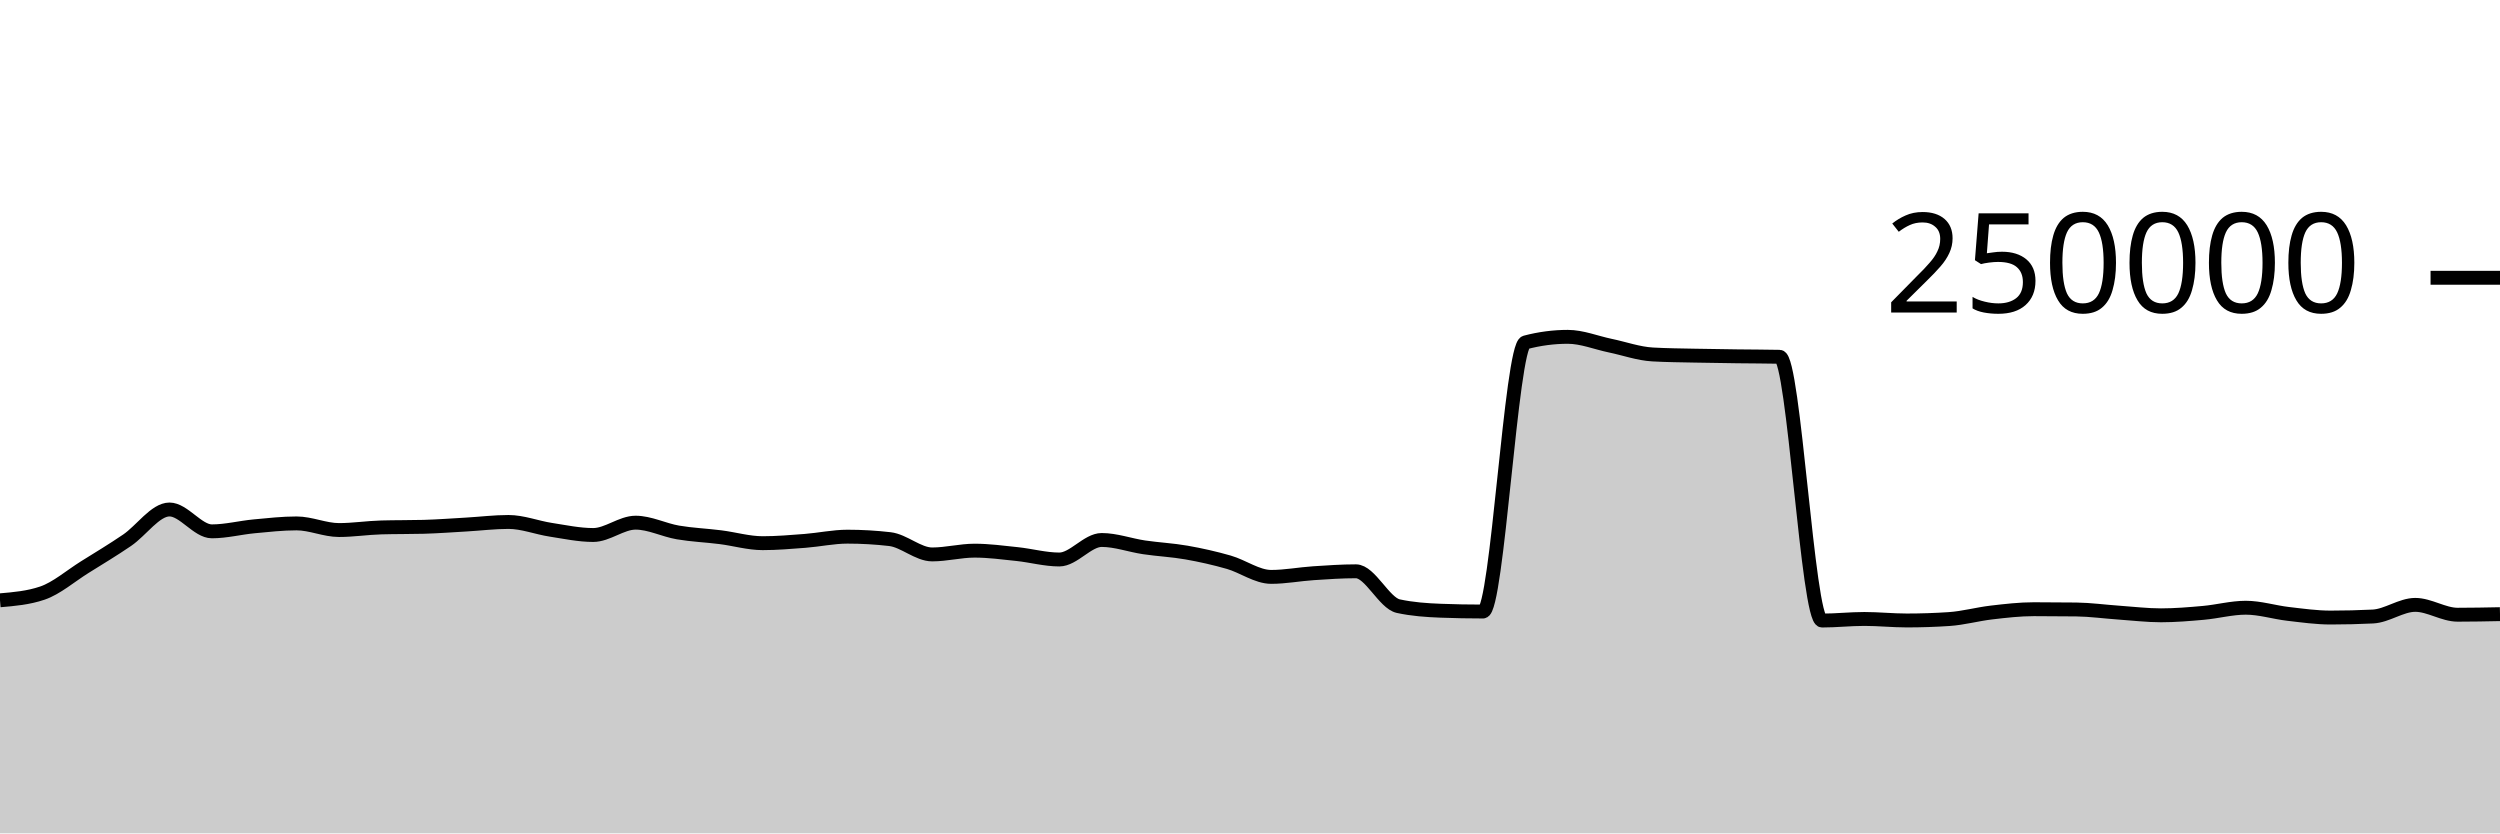
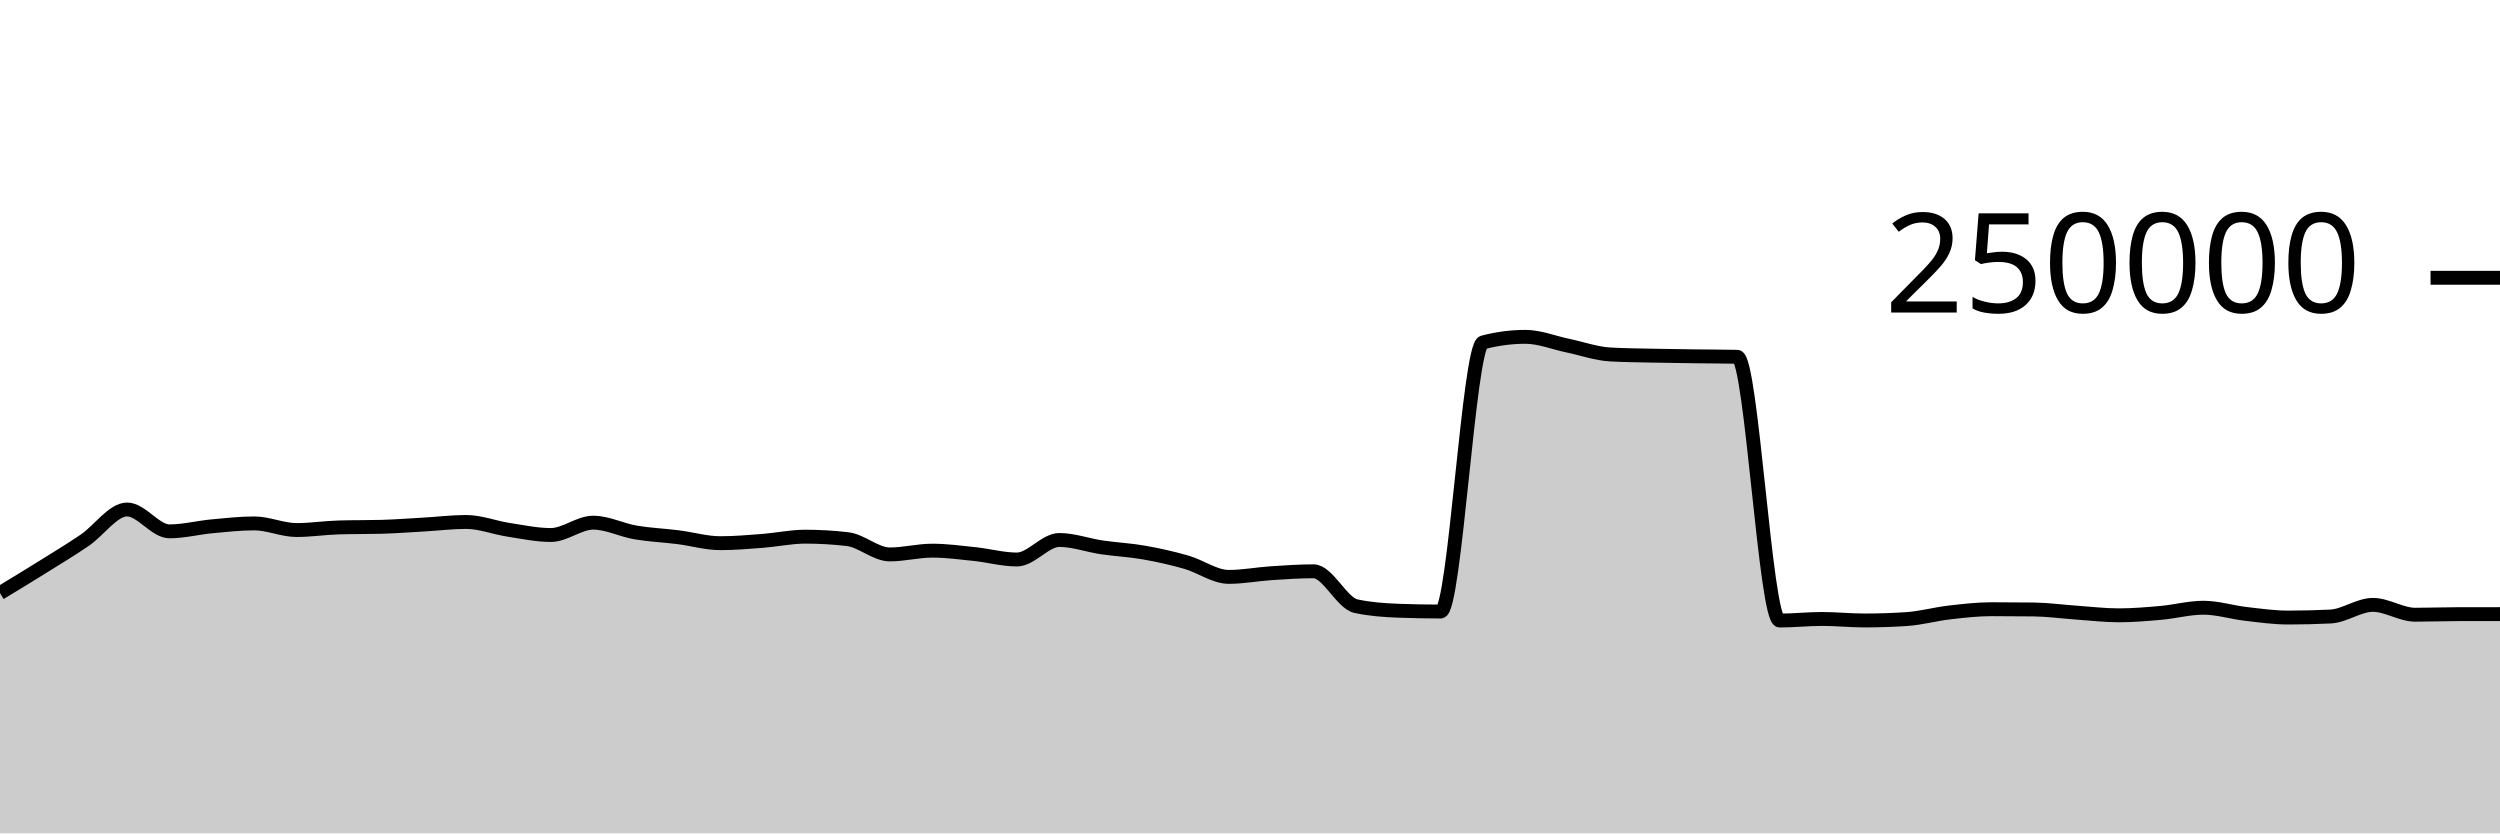
<svg xmlns="http://www.w3.org/2000/svg" viewBox="0 0 180 60">
  <g transform="translate(0,20)">
-     <path class="area" fill="rgba(0, 0, 0, 0.2)" d="M0,23.222C1.017,23.135,2.034,23.049,3.051,22.703C4.068,22.357,5.085,21.47,6.102,20.835C7.119,20.201,8.136,19.589,9.153,18.897C10.169,18.205,11.186,16.683,12.203,16.683C13.22,16.683,14.237,18.257,15.254,18.257C16.271,18.257,17.288,17.991,18.305,17.895C19.322,17.8,20.339,17.685,21.356,17.685C22.373,17.685,23.39,18.163,24.407,18.163C25.424,18.163,26.441,18.002,27.458,17.974C28.475,17.945,29.492,17.959,30.508,17.931C31.525,17.902,32.542,17.825,33.559,17.767C34.576,17.709,35.593,17.581,36.61,17.581C37.627,17.581,38.644,17.988,39.661,18.144C40.678,18.301,41.695,18.52,42.712,18.52C43.729,18.52,44.746,17.632,45.763,17.632C46.78,17.632,47.797,18.163,48.814,18.337C49.831,18.511,50.847,18.549,51.864,18.678C52.881,18.806,53.898,19.109,54.915,19.109C55.932,19.109,56.949,19.021,57.966,18.943C58.983,18.864,60,18.64,61.017,18.64C62.034,18.64,63.051,18.699,64.068,18.816C65.085,18.933,66.102,19.919,67.119,19.919C68.136,19.919,69.153,19.647,70.169,19.647C71.186,19.647,72.203,19.786,73.22,19.892C74.237,19.999,75.254,20.284,76.271,20.284C77.288,20.284,78.305,18.879,79.322,18.879C80.339,18.879,81.356,19.257,82.373,19.408C83.39,19.559,84.407,19.604,85.424,19.783C86.441,19.962,87.458,20.19,88.475,20.482C89.492,20.775,90.508,21.536,91.525,21.536C92.542,21.536,93.559,21.338,94.576,21.271C95.593,21.204,96.61,21.133,97.627,21.133C98.644,21.133,99.661,23.423,100.678,23.643C101.695,23.863,102.712,23.934,103.729,23.972C104.746,24.011,105.763,24.03,106.78,24.03C107.797,24.03,108.814,4.923,109.831,4.654C110.847,4.386,111.864,4.252,112.881,4.252C113.898,4.252,114.915,4.673,115.932,4.885C116.949,5.096,117.966,5.464,118.983,5.521C120,5.579,121.017,5.585,122.034,5.607C123.051,5.629,124.068,5.642,125.085,5.655C126.102,5.669,127.119,5.667,128.136,5.689C129.153,5.712,130.169,24.679,131.186,24.679C132.203,24.679,133.22,24.565,134.237,24.565C135.254,24.565,136.271,24.674,137.288,24.674C138.305,24.674,139.322,24.64,140.339,24.572C141.356,24.504,142.373,24.218,143.39,24.1C144.407,23.981,145.424,23.863,146.441,23.863C147.458,23.863,148.475,23.869,149.492,23.882C150.508,23.895,151.525,24.038,152.542,24.108C153.559,24.178,154.576,24.303,155.593,24.303C156.61,24.303,157.627,24.217,158.644,24.126C159.661,24.035,160.678,23.756,161.695,23.756C162.712,23.756,163.729,24.082,164.746,24.2C165.763,24.318,166.78,24.464,167.797,24.464C168.814,24.464,169.831,24.439,170.847,24.389C171.864,24.339,172.881,23.551,173.898,23.551C174.915,23.551,175.932,24.26,176.949,24.26C177.966,24.26,178.983,24.24,180,24.219L180,40C178.983,40,177.966,40,176.949,40C175.932,40,174.915,40,173.898,40C172.881,40,171.864,40,170.847,40C169.831,40,168.814,40,167.797,40C166.78,40,165.763,40,164.746,40C163.729,40,162.712,40,161.695,40C160.678,40,159.661,40,158.644,40C157.627,40,156.61,40,155.593,40C154.576,40,153.559,40,152.542,40C151.525,40,150.508,40,149.492,40C148.475,40,147.458,40,146.441,40C145.424,40,144.407,40,143.39,40C142.373,40,141.356,40,140.339,40C139.322,40,138.305,40,137.288,40C136.271,40,135.254,40,134.237,40C133.22,40,132.203,40,131.186,40C130.169,40,129.153,40,128.136,40C127.119,40,126.102,40,125.085,40C124.068,40,123.051,40,122.034,40C121.017,40,120,40,118.983,40C117.966,40,116.949,40,115.932,40C114.915,40,113.898,40,112.881,40C111.864,40,110.847,40,109.831,40C108.814,40,107.797,40,106.78,40C105.763,40,104.746,40,103.729,40C102.712,40,101.695,40,100.678,40C99.661,40,98.644,40,97.627,40C96.61,40,95.593,40,94.576,40C93.559,40,92.542,40,91.525,40C90.508,40,89.492,40,88.475,40C87.458,40,86.441,40,85.424,40C84.407,40,83.39,40,82.373,40C81.356,40,80.339,40,79.322,40C78.305,40,77.288,40,76.271,40C75.254,40,74.237,40,73.22,40C72.203,40,71.186,40,70.169,40C69.153,40,68.136,40,67.119,40C66.102,40,65.085,40,64.068,40C63.051,40,62.034,40,61.017,40C60,40,58.983,40,57.966,40C56.949,40,55.932,40,54.915,40C53.898,40,52.881,40,51.864,40C50.847,40,49.831,40,48.814,40C47.797,40,46.78,40,45.763,40C44.746,40,43.729,40,42.712,40C41.695,40,40.678,40,39.661,40C38.644,40,37.627,40,36.61,40C35.593,40,34.576,40,33.559,40C32.542,40,31.525,40,30.508,40C29.492,40,28.475,40,27.458,40C26.441,40,25.424,40,24.407,40C23.39,40,22.373,40,21.356,40C20.339,40,19.322,40,18.305,40C17.288,40,16.271,40,15.254,40C14.237,40,13.22,40,12.203,40C11.186,40,10.169,40,9.153,40C8.136,40,7.119,40,6.102,40C5.085,40,4.068,40,3.051,40C2.034,40,1.017,40,0,40Z" />
-     <path class="line" stroke="black" fill="none" d="M0,23.222C1.017,23.135,2.034,23.049,3.051,22.703C4.068,22.357,5.085,21.47,6.102,20.835C7.119,20.201,8.136,19.589,9.153,18.897C10.169,18.205,11.186,16.683,12.203,16.683C13.22,16.683,14.237,18.257,15.254,18.257C16.271,18.257,17.288,17.991,18.305,17.895C19.322,17.8,20.339,17.685,21.356,17.685C22.373,17.685,23.39,18.163,24.407,18.163C25.424,18.163,26.441,18.002,27.458,17.974C28.475,17.945,29.492,17.959,30.508,17.931C31.525,17.902,32.542,17.825,33.559,17.767C34.576,17.709,35.593,17.581,36.61,17.581C37.627,17.581,38.644,17.988,39.661,18.144C40.678,18.301,41.695,18.52,42.712,18.52C43.729,18.52,44.746,17.632,45.763,17.632C46.78,17.632,47.797,18.163,48.814,18.337C49.831,18.511,50.847,18.549,51.864,18.678C52.881,18.806,53.898,19.109,54.915,19.109C55.932,19.109,56.949,19.021,57.966,18.943C58.983,18.864,60,18.64,61.017,18.64C62.034,18.64,63.051,18.699,64.068,18.816C65.085,18.933,66.102,19.919,67.119,19.919C68.136,19.919,69.153,19.647,70.169,19.647C71.186,19.647,72.203,19.786,73.22,19.892C74.237,19.999,75.254,20.284,76.271,20.284C77.288,20.284,78.305,18.879,79.322,18.879C80.339,18.879,81.356,19.257,82.373,19.408C83.39,19.559,84.407,19.604,85.424,19.783C86.441,19.962,87.458,20.19,88.475,20.482C89.492,20.775,90.508,21.536,91.525,21.536C92.542,21.536,93.559,21.338,94.576,21.271C95.593,21.204,96.61,21.133,97.627,21.133C98.644,21.133,99.661,23.423,100.678,23.643C101.695,23.863,102.712,23.934,103.729,23.972C104.746,24.011,105.763,24.03,106.78,24.03C107.797,24.03,108.814,4.923,109.831,4.654C110.847,4.386,111.864,4.252,112.881,4.252C113.898,4.252,114.915,4.673,115.932,4.885C116.949,5.096,117.966,5.464,118.983,5.521C120,5.579,121.017,5.585,122.034,5.607C123.051,5.629,124.068,5.642,125.085,5.655C126.102,5.669,127.119,5.667,128.136,5.689C129.153,5.712,130.169,24.679,131.186,24.679C132.203,24.679,133.22,24.565,134.237,24.565C135.254,24.565,136.271,24.674,137.288,24.674C138.305,24.674,139.322,24.64,140.339,24.572C141.356,24.504,142.373,24.218,143.39,24.1C144.407,23.981,145.424,23.863,146.441,23.863C147.458,23.863,148.475,23.869,149.492,23.882C150.508,23.895,151.525,24.038,152.542,24.108C153.559,24.178,154.576,24.303,155.593,24.303C156.61,24.303,157.627,24.217,158.644,24.126C159.661,24.035,160.678,23.756,161.695,23.756C162.712,23.756,163.729,24.082,164.746,24.2C165.763,24.318,166.78,24.464,167.797,24.464C168.814,24.464,169.831,24.439,170.847,24.389C171.864,24.339,172.881,23.551,173.898,23.551C174.915,23.551,175.932,24.26,176.949,24.26C177.966,24.26,178.983,24.24,180,24.219" />
+     <path class="area" fill="rgba(0, 0, 0, 0.2)" d="M0,22.703C1.017,22.086,2.034,21.47,3.051,20.835C4.068,20.201,5.085,19.589,6.102,18.897C7.119,18.205,8.136,16.683,9.153,16.683C10.169,16.683,11.186,18.257,12.203,18.257C13.22,18.257,14.237,17.991,15.254,17.895C16.271,17.8,17.288,17.685,18.305,17.685C19.322,17.685,20.339,18.163,21.356,18.163C22.373,18.163,23.39,18.002,24.407,17.974C25.424,17.945,26.441,17.959,27.458,17.931C28.475,17.902,29.492,17.825,30.508,17.767C31.525,17.709,32.542,17.581,33.559,17.581C34.576,17.581,35.593,17.988,36.61,18.144C37.627,18.301,38.644,18.52,39.661,18.52C40.678,18.52,41.695,17.632,42.712,17.632C43.729,17.632,44.746,18.163,45.763,18.337C46.78,18.511,47.797,18.549,48.814,18.678C49.831,18.806,50.847,19.109,51.864,19.109C52.881,19.109,53.898,19.021,54.915,18.943C55.932,18.864,56.949,18.64,57.966,18.64C58.983,18.64,60,18.699,61.017,18.816C62.034,18.933,63.051,19.919,64.068,19.919C65.085,19.919,66.102,19.647,67.119,19.647C68.136,19.647,69.153,19.786,70.169,19.892C71.186,19.999,72.203,20.284,73.22,20.284C74.237,20.284,75.254,18.879,76.271,18.879C77.288,18.879,78.305,19.257,79.322,19.408C80.339,19.559,81.356,19.604,82.373,19.783C83.39,19.962,84.407,20.19,85.424,20.482C86.441,20.775,87.458,21.536,88.475,21.536C89.492,21.536,90.508,21.338,91.525,21.271C92.542,21.204,93.559,21.133,94.576,21.133C95.593,21.133,96.61,23.423,97.627,23.643C98.644,23.863,99.661,23.934,100.678,23.972C101.695,24.011,102.712,24.03,103.729,24.03C104.746,24.03,105.763,4.923,106.78,4.654C107.797,4.386,108.814,4.252,109.831,4.252C110.847,4.252,111.864,4.673,112.881,4.885C113.898,5.096,114.915,5.464,115.932,5.521C116.949,5.579,117.966,5.585,118.983,5.607C120,5.629,121.017,5.642,122.034,5.655C123.051,5.669,124.068,5.667,125.085,5.689C126.102,5.712,127.119,24.679,128.136,24.679C129.153,24.679,130.169,24.565,131.186,24.565C132.203,24.565,133.22,24.674,134.237,24.674C135.254,24.674,136.271,24.64,137.288,24.572C138.305,24.504,139.322,24.218,140.339,24.1C141.356,23.981,142.373,23.863,143.39,23.863C144.407,23.863,145.424,23.869,146.441,23.882C147.458,23.895,148.475,24.038,149.492,24.108C150.508,24.178,151.525,24.303,152.542,24.303C153.559,24.303,154.576,24.217,155.593,24.126C156.61,24.035,157.627,23.756,158.644,23.756C159.661,23.756,160.678,24.082,161.695,24.2C162.712,24.318,163.729,24.464,164.746,24.464C165.763,24.464,166.78,24.439,167.797,24.389C168.814,24.339,169.831,23.551,170.847,23.551C171.864,23.551,172.881,24.26,173.898,24.26C174.915,24.26,175.932,24.221,176.949,24.219C177.966,24.217,178.983,24.217,180,24.216L180,40C178.983,40,177.966,40,176.949,40C175.932,40,174.915,40,173.898,40C172.881,40,171.864,40,170.847,40C169.831,40,168.814,40,167.797,40C166.78,40,165.763,40,164.746,40C163.729,40,162.712,40,161.695,40C160.678,40,159.661,40,158.644,40C157.627,40,156.61,40,155.593,40C154.576,40,153.559,40,152.542,40C151.525,40,150.508,40,149.492,40C148.475,40,147.458,40,146.441,40C145.424,40,144.407,40,143.39,40C142.373,40,141.356,40,140.339,40C139.322,40,138.305,40,137.288,40C136.271,40,135.254,40,134.237,40C133.22,40,132.203,40,131.186,40C130.169,40,129.153,40,128.136,40C127.119,40,126.102,40,125.085,40C124.068,40,123.051,40,122.034,40C121.017,40,120,40,118.983,40C117.966,40,116.949,40,115.932,40C114.915,40,113.898,40,112.881,40C111.864,40,110.847,40,109.831,40C108.814,40,107.797,40,106.78,40C105.763,40,104.746,40,103.729,40C102.712,40,101.695,40,100.678,40C99.661,40,98.644,40,97.627,40C96.61,40,95.593,40,94.576,40C93.559,40,92.542,40,91.525,40C90.508,40,89.492,40,88.475,40C87.458,40,86.441,40,85.424,40C84.407,40,83.39,40,82.373,40C81.356,40,80.339,40,79.322,40C78.305,40,77.288,40,76.271,40C75.254,40,74.237,40,73.22,40C72.203,40,71.186,40,70.169,40C69.153,40,68.136,40,67.119,40C66.102,40,65.085,40,64.068,40C63.051,40,62.034,40,61.017,40C60,40,58.983,40,57.966,40C56.949,40,55.932,40,54.915,40C53.898,40,52.881,40,51.864,40C50.847,40,49.831,40,48.814,40C47.797,40,46.78,40,45.763,40C44.746,40,43.729,40,42.712,40C41.695,40,40.678,40,39.661,40C38.644,40,37.627,40,36.61,40C35.593,40,34.576,40,33.559,40C32.542,40,31.525,40,30.508,40C29.492,40,28.475,40,27.458,40C26.441,40,25.424,40,24.407,40C23.39,40,22.373,40,21.356,40C20.339,40,19.322,40,18.305,40C17.288,40,16.271,40,15.254,40C14.237,40,13.22,40,12.203,40C11.186,40,10.169,40,9.153,40C8.136,40,7.119,40,6.102,40C5.085,40,4.068,40,3.051,40C2.034,40,1.017,40,0,40Z" />
+     <path class="line" stroke="black" fill="none" d="M0,22.703C1.017,22.086,2.034,21.47,3.051,20.835C4.068,20.201,5.085,19.589,6.102,18.897C7.119,18.205,8.136,16.683,9.153,16.683C10.169,16.683,11.186,18.257,12.203,18.257C13.22,18.257,14.237,17.991,15.254,17.895C16.271,17.8,17.288,17.685,18.305,17.685C19.322,17.685,20.339,18.163,21.356,18.163C22.373,18.163,23.39,18.002,24.407,17.974C25.424,17.945,26.441,17.959,27.458,17.931C28.475,17.902,29.492,17.825,30.508,17.767C31.525,17.709,32.542,17.581,33.559,17.581C34.576,17.581,35.593,17.988,36.61,18.144C37.627,18.301,38.644,18.52,39.661,18.52C40.678,18.52,41.695,17.632,42.712,17.632C43.729,17.632,44.746,18.163,45.763,18.337C46.78,18.511,47.797,18.549,48.814,18.678C49.831,18.806,50.847,19.109,51.864,19.109C52.881,19.109,53.898,19.021,54.915,18.943C55.932,18.864,56.949,18.64,57.966,18.64C58.983,18.64,60,18.699,61.017,18.816C62.034,18.933,63.051,19.919,64.068,19.919C65.085,19.919,66.102,19.647,67.119,19.647C68.136,19.647,69.153,19.786,70.169,19.892C71.186,19.999,72.203,20.284,73.22,20.284C74.237,20.284,75.254,18.879,76.271,18.879C77.288,18.879,78.305,19.257,79.322,19.408C80.339,19.559,81.356,19.604,82.373,19.783C83.39,19.962,84.407,20.19,85.424,20.482C86.441,20.775,87.458,21.536,88.475,21.536C89.492,21.536,90.508,21.338,91.525,21.271C92.542,21.204,93.559,21.133,94.576,21.133C95.593,21.133,96.61,23.423,97.627,23.643C98.644,23.863,99.661,23.934,100.678,23.972C101.695,24.011,102.712,24.03,103.729,24.03C104.746,24.03,105.763,4.923,106.78,4.654C107.797,4.386,108.814,4.252,109.831,4.252C110.847,4.252,111.864,4.673,112.881,4.885C113.898,5.096,114.915,5.464,115.932,5.521C116.949,5.579,117.966,5.585,118.983,5.607C120,5.629,121.017,5.642,122.034,5.655C123.051,5.669,124.068,5.667,125.085,5.689C126.102,5.712,127.119,24.679,128.136,24.679C129.153,24.679,130.169,24.565,131.186,24.565C132.203,24.565,133.22,24.674,134.237,24.674C135.254,24.674,136.271,24.64,137.288,24.572C138.305,24.504,139.322,24.218,140.339,24.1C141.356,23.981,142.373,23.863,143.39,23.863C144.407,23.863,145.424,23.869,146.441,23.882C147.458,23.895,148.475,24.038,149.492,24.108C150.508,24.178,151.525,24.303,152.542,24.303C153.559,24.303,154.576,24.217,155.593,24.126C156.61,24.035,157.627,23.756,158.644,23.756C159.661,23.756,160.678,24.082,161.695,24.2C162.712,24.318,163.729,24.464,164.746,24.464C165.763,24.464,166.78,24.439,167.797,24.389C168.814,24.339,169.831,23.551,170.847,23.551C171.864,23.551,172.881,24.26,173.898,24.26C174.915,24.26,175.932,24.221,176.949,24.219C177.966,24.217,178.983,24.217,180,24.216" />
    <path class="axis-ceiling" stroke-width="1" stroke="black" fill="none" d="M175,0L180,0" />
    <text class="axis-ceiling-label" font-family="sans-serif" text-anchor="end" font-size="10px" x="170" y="2.5">250000</text>
  </g>
</svg>
